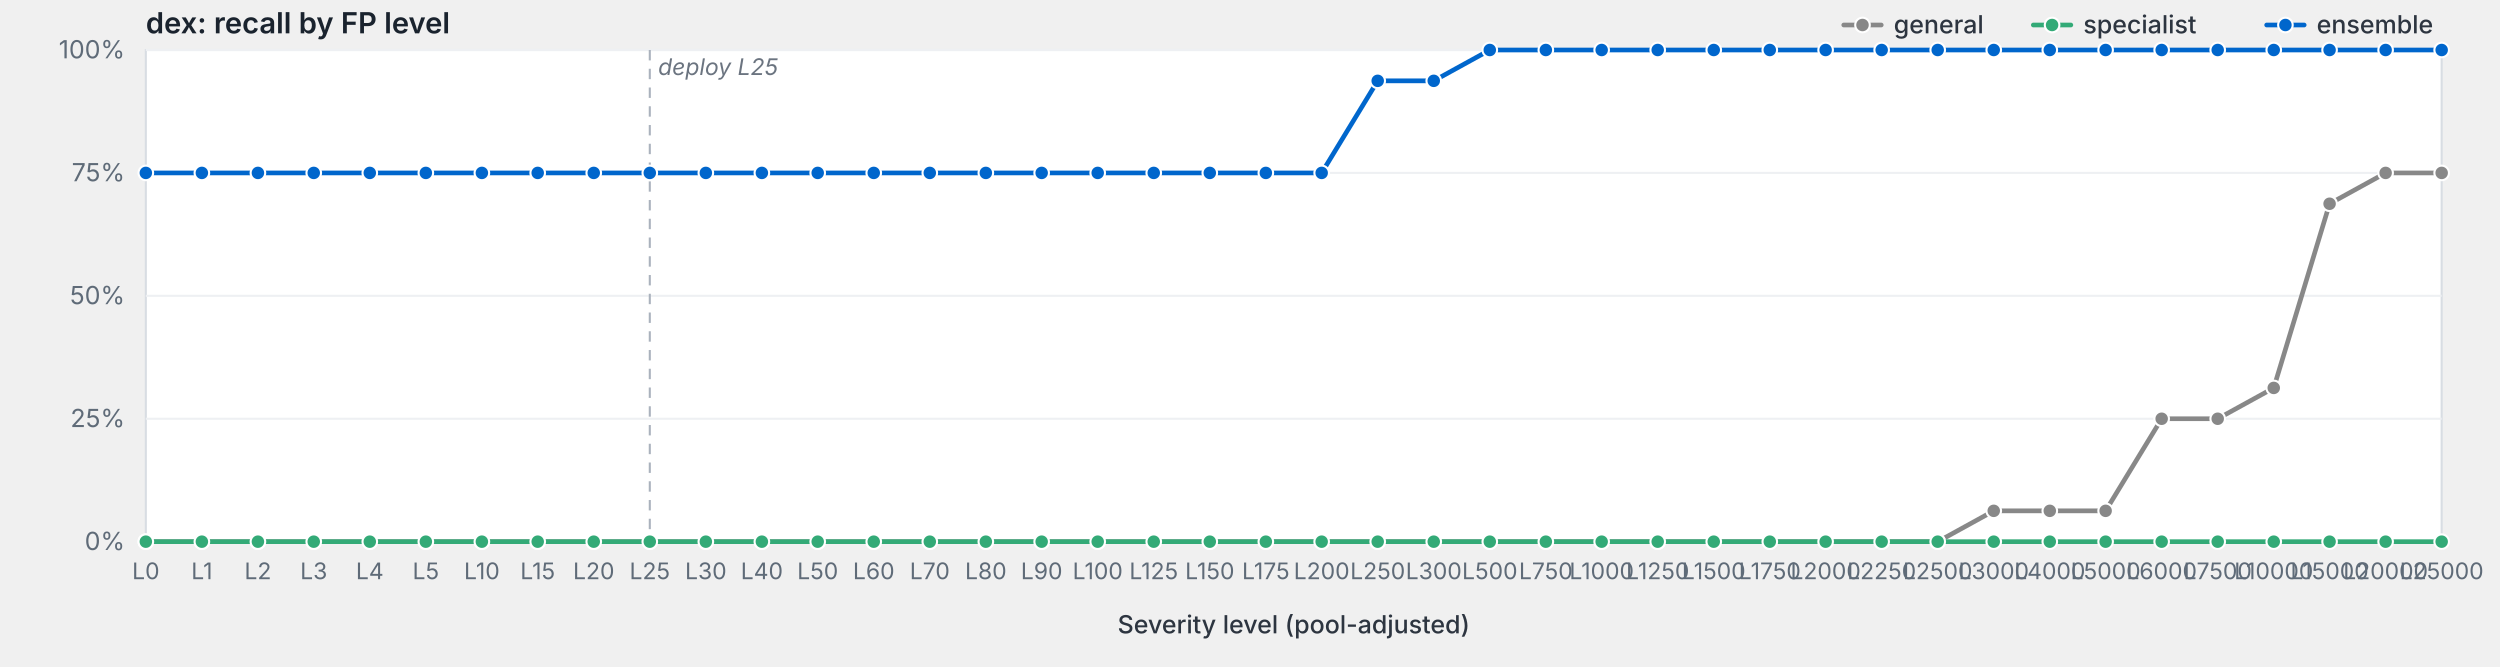
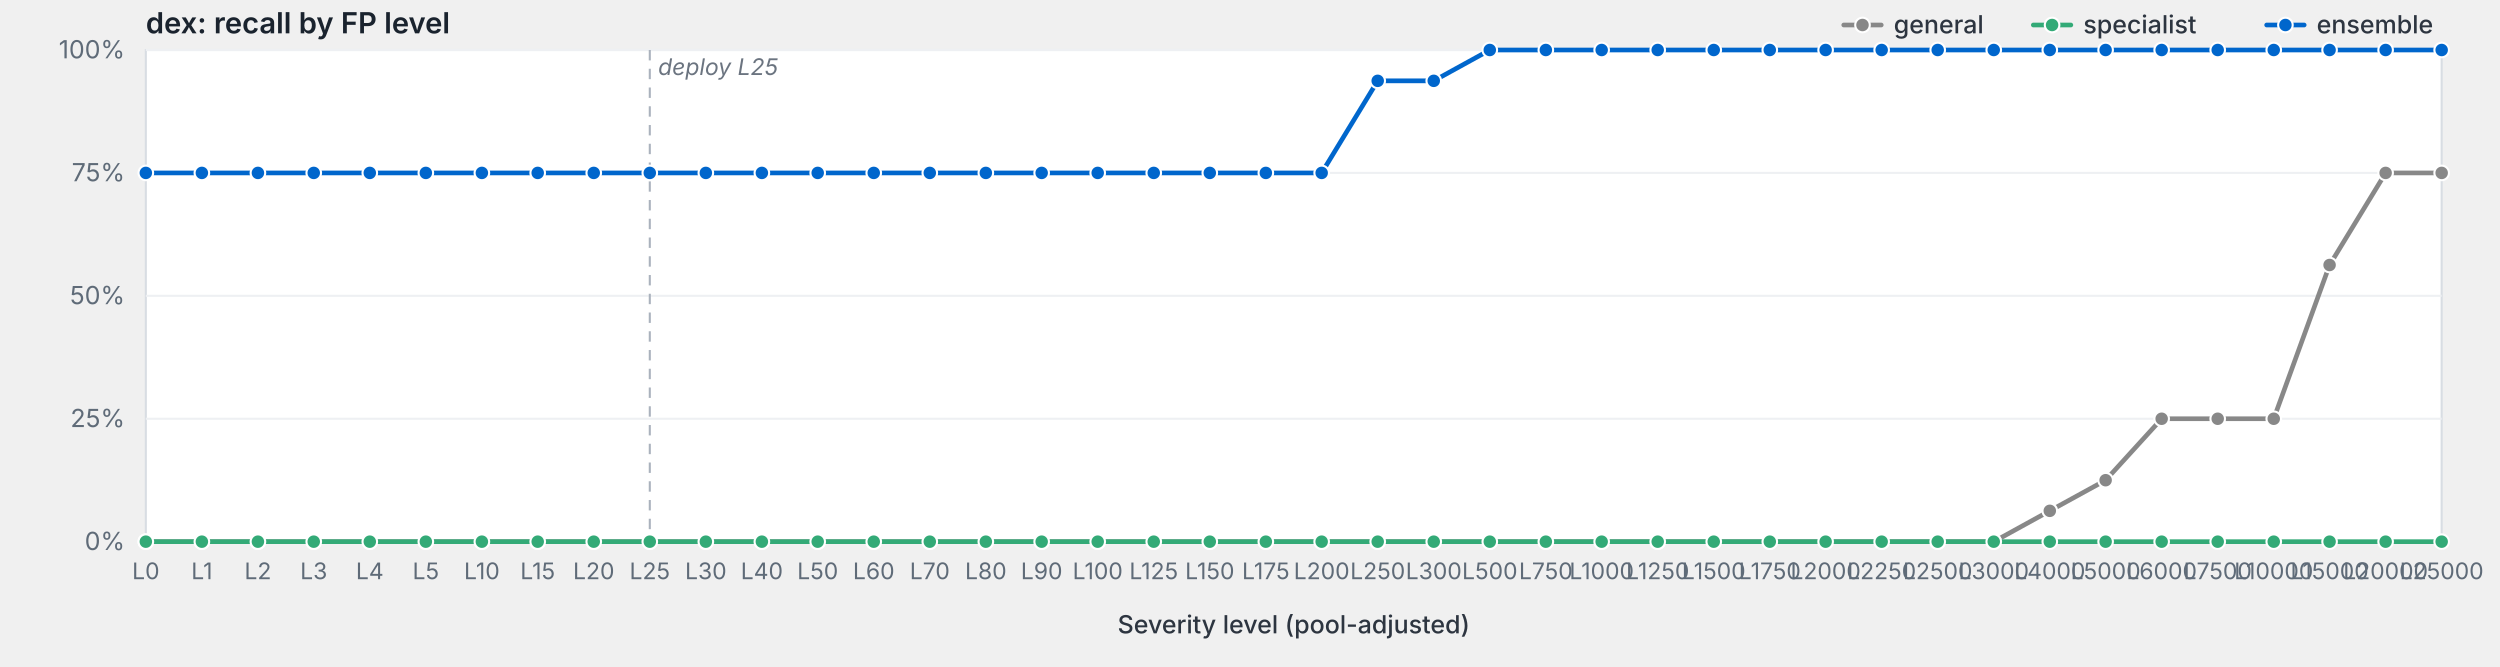
<svg xmlns="http://www.w3.org/2000/svg" viewBox="0 0 1200 320" width="1200" height="320" preserveAspectRatio="xMidYMid meet" role="img" aria-label="dex: recall by FP level">
  <style>svg { background: #fdfdfd; }.frame { fill: #fff; stroke: #d8dde3; stroke-width: 1; }.grid { stroke: #eef0f3; stroke-width: 1; }.tick { stroke: #b8bfc7; stroke-width: 1; }.axis-label { fill: #5f6b78; font-family: -apple-system, BlinkMacSystemFont, "Segoe UI", system-ui, sans-serif; font-size: 12px; }.x-label { fill: #5f6b78; font-family: -apple-system, BlinkMacSystemFont, "Segoe UI", system-ui, sans-serif; font-size: 11px; }.axis-title { fill: #2d3540; font-family: -apple-system, BlinkMacSystemFont, "Segoe UI", system-ui, sans-serif; font-size: 12px; font-weight: 500; }.title { fill: #1a232e; font-family: -apple-system, BlinkMacSystemFont, "Segoe UI", system-ui, sans-serif; font-size: 14px; font-weight: 600; }.deploy-marker { stroke: #aab2bd; stroke-width: 1; stroke-dasharray: 5,4; }.deploy-label { fill: #6b7480; font-family: -apple-system, BlinkMacSystemFont, "Segoe UI", system-ui, sans-serif; font-size: 11px; font-style: italic; }.curve { fill: none; stroke-width: 2.25; stroke-linejoin: round; stroke-linecap: round; }.marker { stroke: #fff; stroke-width: 1; }.legend-text { fill: #2d3540; font-family: -apple-system, BlinkMacSystemFont, "Segoe UI", system-ui, sans-serif; font-size: 12px; font-weight: 500; }</style>
  <text class="title" x="70" y="16">dex: recall by FP level</text>
  <rect class="frame" x="70" y="24" width="1102" height="236" />
  <line class="grid" x1="70" y1="260.0" x2="1172" y2="260.0" />
  <text class="axis-label" x="60" y="264.0" text-anchor="end">0%</text>
  <line class="grid" x1="70" y1="201.0" x2="1172" y2="201.0" />
  <text class="axis-label" x="60" y="205.0" text-anchor="end">25%</text>
  <line class="grid" x1="70" y1="142.0" x2="1172" y2="142.0" />
  <text class="axis-label" x="60" y="146.0" text-anchor="end">50%</text>
  <line class="grid" x1="70" y1="83.0" x2="1172" y2="83.0" />
  <text class="axis-label" x="60" y="87.0" text-anchor="end">75%</text>
  <line class="grid" x1="70" y1="24.0" x2="1172" y2="24.0" />
  <text class="axis-label" x="60" y="28.0" text-anchor="end">100%</text>
  <line class="deploy-marker" x1="311.9" y1="24" x2="311.9" y2="260" />
  <text class="deploy-label" x="315.9" y="36" text-anchor="start">deploy L25</text>
  <line class="tick" x1="70.0" y1="260" x2="70.0" y2="264" />
  <text class="x-label" x="70.0" y="278" text-anchor="middle">L0</text>
  <line class="tick" x1="96.9" y1="260" x2="96.9" y2="264" />
  <text class="x-label" x="96.9" y="278" text-anchor="middle">L1</text>
  <line class="tick" x1="123.8" y1="260" x2="123.8" y2="264" />
  <text class="x-label" x="123.8" y="278" text-anchor="middle">L2</text>
  <line class="tick" x1="150.6" y1="260" x2="150.6" y2="264" />
  <text class="x-label" x="150.6" y="278" text-anchor="middle">L3</text>
  <line class="tick" x1="177.5" y1="260" x2="177.5" y2="264" />
  <text class="x-label" x="177.5" y="278" text-anchor="middle">L4</text>
  <line class="tick" x1="204.4" y1="260" x2="204.4" y2="264" />
  <text class="x-label" x="204.4" y="278" text-anchor="middle">L5</text>
  <line class="tick" x1="231.3" y1="260" x2="231.3" y2="264" />
  <text class="x-label" x="231.3" y="278" text-anchor="middle">L10</text>
  <line class="tick" x1="258.1" y1="260" x2="258.1" y2="264" />
  <text class="x-label" x="258.1" y="278" text-anchor="middle">L15</text>
  <line class="tick" x1="285.0" y1="260" x2="285.0" y2="264" />
  <text class="x-label" x="285.0" y="278" text-anchor="middle">L20</text>
  <line class="tick" x1="311.9" y1="260" x2="311.9" y2="264" />
  <text class="x-label" x="311.9" y="278" text-anchor="middle">L25</text>
  <line class="tick" x1="338.8" y1="260" x2="338.8" y2="264" />
  <text class="x-label" x="338.8" y="278" text-anchor="middle">L30</text>
  <line class="tick" x1="365.7" y1="260" x2="365.7" y2="264" />
  <text class="x-label" x="365.7" y="278" text-anchor="middle">L40</text>
  <line class="tick" x1="392.5" y1="260" x2="392.5" y2="264" />
  <text class="x-label" x="392.5" y="278" text-anchor="middle">L50</text>
  <line class="tick" x1="419.4" y1="260" x2="419.4" y2="264" />
  <text class="x-label" x="419.4" y="278" text-anchor="middle">L60</text>
  <line class="tick" x1="446.3" y1="260" x2="446.3" y2="264" />
  <text class="x-label" x="446.3" y="278" text-anchor="middle">L70</text>
  <line class="tick" x1="473.2" y1="260" x2="473.2" y2="264" />
  <text class="x-label" x="473.2" y="278" text-anchor="middle">L80</text>
  <line class="tick" x1="500.0" y1="260" x2="500.0" y2="264" />
  <text class="x-label" x="500.0" y="278" text-anchor="middle">L90</text>
  <line class="tick" x1="526.9" y1="260" x2="526.9" y2="264" />
  <text class="x-label" x="526.9" y="278" text-anchor="middle">L100</text>
  <line class="tick" x1="553.8" y1="260" x2="553.8" y2="264" />
  <text class="x-label" x="553.8" y="278" text-anchor="middle">L125</text>
  <line class="tick" x1="580.7" y1="260" x2="580.7" y2="264" />
  <text class="x-label" x="580.7" y="278" text-anchor="middle">L150</text>
  <line class="tick" x1="607.6" y1="260" x2="607.6" y2="264" />
  <text class="x-label" x="607.6" y="278" text-anchor="middle">L175</text>
  <line class="tick" x1="634.4" y1="260" x2="634.4" y2="264" />
  <text class="x-label" x="634.4" y="278" text-anchor="middle">L200</text>
  <line class="tick" x1="661.3" y1="260" x2="661.3" y2="264" />
  <text class="x-label" x="661.3" y="278" text-anchor="middle">L250</text>
  <line class="tick" x1="688.2" y1="260" x2="688.2" y2="264" />
  <text class="x-label" x="688.2" y="278" text-anchor="middle">L300</text>
  <line class="tick" x1="715.1" y1="260" x2="715.1" y2="264" />
  <text class="x-label" x="715.1" y="278" text-anchor="middle">L500</text>
  <line class="tick" x1="742.0" y1="260" x2="742.0" y2="264" />
  <text class="x-label" x="742.0" y="278" text-anchor="middle">L750</text>
  <line class="tick" x1="768.8" y1="260" x2="768.8" y2="264" />
  <text class="x-label" x="768.8" y="278" text-anchor="middle">L1000</text>
  <line class="tick" x1="795.7" y1="260" x2="795.7" y2="264" />
  <text class="x-label" x="795.7" y="278" text-anchor="middle">L1250</text>
  <line class="tick" x1="822.6" y1="260" x2="822.6" y2="264" />
  <text class="x-label" x="822.6" y="278" text-anchor="middle">L1500</text>
  <line class="tick" x1="849.5" y1="260" x2="849.5" y2="264" />
  <text class="x-label" x="849.5" y="278" text-anchor="middle">L1750</text>
  <line class="tick" x1="876.3" y1="260" x2="876.3" y2="264" />
  <text class="x-label" x="876.3" y="278" text-anchor="middle">L2000</text>
  <line class="tick" x1="903.2" y1="260" x2="903.2" y2="264" />
  <text class="x-label" x="903.2" y="278" text-anchor="middle">L2250</text>
  <line class="tick" x1="930.1" y1="260" x2="930.1" y2="264" />
  <text class="x-label" x="930.1" y="278" text-anchor="middle">L2500</text>
  <line class="tick" x1="957.0" y1="260" x2="957.0" y2="264" />
  <text class="x-label" x="957.0" y="278" text-anchor="middle">L3000</text>
  <line class="tick" x1="983.9" y1="260" x2="983.9" y2="264" />
  <text class="x-label" x="983.9" y="278" text-anchor="middle">L4000</text>
  <line class="tick" x1="1010.7" y1="260" x2="1010.7" y2="264" />
  <text class="x-label" x="1010.7" y="278" text-anchor="middle">L5000</text>
  <line class="tick" x1="1037.6" y1="260" x2="1037.6" y2="264" />
  <text class="x-label" x="1037.6" y="278" text-anchor="middle">L6000</text>
  <line class="tick" x1="1064.5" y1="260" x2="1064.5" y2="264" />
  <text class="x-label" x="1064.5" y="278" text-anchor="middle">L7500</text>
  <line class="tick" x1="1091.4" y1="260" x2="1091.4" y2="264" />
  <text class="x-label" x="1091.4" y="278" text-anchor="middle">L10000</text>
  <line class="tick" x1="1118.2" y1="260" x2="1118.2" y2="264" />
  <text class="x-label" x="1118.2" y="278" text-anchor="middle">L15000</text>
  <line class="tick" x1="1145.1" y1="260" x2="1145.1" y2="264" />
  <text class="x-label" x="1145.1" y="278" text-anchor="middle">L20000</text>
  <line class="tick" x1="1172.0" y1="260" x2="1172.0" y2="264" />
  <text class="x-label" x="1172.0" y="278" text-anchor="middle">L25000</text>
  <text class="axis-title" x="621.0" y="304" text-anchor="middle">Severity level (pool-adjusted)</text>
-   <path class="curve" d="M70.0,260.0 L96.9,260.0 L123.8,260.0 L150.6,260.0 L177.5,260.0 L204.4,260.0 L231.3,260.0 L258.1,260.0 L285.0,260.0 L311.9,260.0 L338.8,260.0 L365.7,260.0 L392.5,260.0 L419.4,260.0 L446.3,260.0 L473.2,260.0 L500.0,260.0 L526.9,260.0 L553.8,260.0 L580.7,260.0 L607.6,260.0 L634.4,260.0 L661.3,260.0 L688.2,260.0 L715.1,260.0 L742.0,260.0 L768.8,260.0 L795.7,260.0 L822.6,260.0 L849.5,260.0 L876.3,260.0 L903.2,260.0 L930.1,260.0 L957.0,245.2 L983.9,245.2 L1010.7,245.2 L1037.6,201.0 L1064.5,201.0 L1091.4,186.2 L1118.2,97.8 L1145.1,83.0 L1172.0,83.0" stroke="#888" />
+   <path class="curve" d="M70.0,260.0 L96.9,260.0 L123.8,260.0 L150.6,260.0 L177.5,260.0 L204.4,260.0 L231.3,260.0 L258.1,260.0 L285.0,260.0 L311.9,260.0 L338.8,260.0 L365.7,260.0 L392.5,260.0 L419.4,260.0 L446.3,260.0 L473.2,260.0 L500.0,260.0 L526.9,260.0 L553.8,260.0 L580.7,260.0 L607.6,260.0 L634.4,260.0 L661.3,260.0 L688.2,260.0 L715.1,260.0 L742.0,260.0 L768.8,260.0 L795.7,260.0 L822.6,260.0 L849.5,260.0 L876.3,260.0 L903.2,260.0 L930.1,260.0 L957.0,260.0 L983.9,245.2 L1010.7,230.5 L1037.6,201.0 L1064.5,201.0 L1091.4,201.0 L1118.2,127.2 L1145.1,83.0 L1172.0,83.0" stroke="#888" />
  <circle class="marker" cx="70.0" cy="260.0" r="3.5" fill="#888" />
  <circle class="marker" cx="96.9" cy="260.0" r="3.5" fill="#888" />
  <circle class="marker" cx="123.8" cy="260.0" r="3.5" fill="#888" />
  <circle class="marker" cx="150.6" cy="260.0" r="3.5" fill="#888" />
  <circle class="marker" cx="177.5" cy="260.0" r="3.5" fill="#888" />
  <circle class="marker" cx="204.4" cy="260.0" r="3.5" fill="#888" />
  <circle class="marker" cx="231.3" cy="260.0" r="3.5" fill="#888" />
  <circle class="marker" cx="258.1" cy="260.0" r="3.5" fill="#888" />
  <circle class="marker" cx="285.0" cy="260.0" r="3.5" fill="#888" />
  <circle class="marker" cx="311.9" cy="260.0" r="3.5" fill="#888" />
  <circle class="marker" cx="338.8" cy="260.0" r="3.5" fill="#888" />
  <circle class="marker" cx="365.7" cy="260.0" r="3.5" fill="#888" />
  <circle class="marker" cx="392.5" cy="260.0" r="3.5" fill="#888" />
  <circle class="marker" cx="419.4" cy="260.0" r="3.5" fill="#888" />
  <circle class="marker" cx="446.3" cy="260.0" r="3.5" fill="#888" />
  <circle class="marker" cx="473.2" cy="260.0" r="3.5" fill="#888" />
  <circle class="marker" cx="500.0" cy="260.0" r="3.5" fill="#888" />
  <circle class="marker" cx="526.9" cy="260.0" r="3.5" fill="#888" />
  <circle class="marker" cx="553.8" cy="260.0" r="3.5" fill="#888" />
  <circle class="marker" cx="580.7" cy="260.0" r="3.5" fill="#888" />
  <circle class="marker" cx="607.6" cy="260.0" r="3.5" fill="#888" />
  <circle class="marker" cx="634.4" cy="260.0" r="3.5" fill="#888" />
  <circle class="marker" cx="661.3" cy="260.0" r="3.5" fill="#888" />
  <circle class="marker" cx="688.2" cy="260.0" r="3.5" fill="#888" />
  <circle class="marker" cx="715.1" cy="260.0" r="3.5" fill="#888" />
  <circle class="marker" cx="742.0" cy="260.0" r="3.5" fill="#888" />
  <circle class="marker" cx="768.8" cy="260.0" r="3.5" fill="#888" />
  <circle class="marker" cx="795.7" cy="260.0" r="3.5" fill="#888" />
  <circle class="marker" cx="822.6" cy="260.0" r="3.5" fill="#888" />
  <circle class="marker" cx="849.5" cy="260.0" r="3.5" fill="#888" />
  <circle class="marker" cx="876.3" cy="260.0" r="3.5" fill="#888" />
  <circle class="marker" cx="903.2" cy="260.0" r="3.5" fill="#888" />
  <circle class="marker" cx="930.1" cy="260.0" r="3.5" fill="#888" />
-   <circle class="marker" cx="957.0" cy="245.2" r="3.5" fill="#888" />
+   <circle class="marker" cx="957.0" cy="260.0" r="3.5" fill="#888" />
  <circle class="marker" cx="983.9" cy="245.2" r="3.5" fill="#888" />
-   <circle class="marker" cx="1010.7" cy="245.2" r="3.5" fill="#888" />
+   <circle class="marker" cx="1010.7" cy="230.5" r="3.5" fill="#888" />
  <circle class="marker" cx="1037.6" cy="201.0" r="3.5" fill="#888" />
  <circle class="marker" cx="1064.5" cy="201.0" r="3.5" fill="#888" />
-   <circle class="marker" cx="1091.4" cy="186.2" r="3.5" fill="#888" />
-   <circle class="marker" cx="1118.2" cy="97.8" r="3.5" fill="#888" />
+   <circle class="marker" cx="1091.4" cy="201.0" r="3.5" fill="#888" />
+   <circle class="marker" cx="1118.2" cy="127.2" r="3.5" fill="#888" />
  <circle class="marker" cx="1145.1" cy="83.0" r="3.5" fill="#888" />
  <circle class="marker" cx="1172.0" cy="83.0" r="3.5" fill="#888" />
  <path class="curve" d="M70.0,260.0 L96.9,260.0 L123.8,260.0 L150.6,260.0 L177.5,260.0 L204.4,260.0 L231.3,260.0 L258.1,260.0 L285.0,260.0 L311.9,260.0 L338.8,260.0 L365.7,260.0 L392.5,260.0 L419.4,260.0 L446.3,260.0 L473.2,260.0 L500.0,260.0 L526.9,260.0 L553.8,260.0 L580.7,260.0 L607.6,260.0 L634.4,260.0 L661.3,260.0 L688.2,260.0 L715.1,260.0 L742.0,260.0 L768.8,260.0 L795.7,260.0 L822.6,260.0 L849.5,260.0 L876.3,260.0 L903.2,260.0 L930.1,260.0 L957.0,260.0 L983.9,260.0 L1010.7,260.0 L1037.6,260.0 L1064.5,260.0 L1091.4,260.0 L1118.2,260.0 L1145.1,260.0 L1172.0,260.0" stroke="#3a7" />
  <circle class="marker" cx="70.0" cy="260.0" r="3.5" fill="#3a7" />
  <circle class="marker" cx="96.9" cy="260.0" r="3.5" fill="#3a7" />
  <circle class="marker" cx="123.8" cy="260.0" r="3.5" fill="#3a7" />
  <circle class="marker" cx="150.6" cy="260.0" r="3.5" fill="#3a7" />
  <circle class="marker" cx="177.5" cy="260.0" r="3.5" fill="#3a7" />
  <circle class="marker" cx="204.4" cy="260.0" r="3.5" fill="#3a7" />
  <circle class="marker" cx="231.3" cy="260.0" r="3.5" fill="#3a7" />
  <circle class="marker" cx="258.1" cy="260.0" r="3.5" fill="#3a7" />
  <circle class="marker" cx="285.0" cy="260.0" r="3.5" fill="#3a7" />
  <circle class="marker" cx="311.9" cy="260.0" r="3.5" fill="#3a7" />
  <circle class="marker" cx="338.8" cy="260.0" r="3.5" fill="#3a7" />
  <circle class="marker" cx="365.7" cy="260.0" r="3.5" fill="#3a7" />
  <circle class="marker" cx="392.5" cy="260.0" r="3.5" fill="#3a7" />
  <circle class="marker" cx="419.4" cy="260.0" r="3.5" fill="#3a7" />
  <circle class="marker" cx="446.3" cy="260.0" r="3.5" fill="#3a7" />
  <circle class="marker" cx="473.2" cy="260.0" r="3.5" fill="#3a7" />
  <circle class="marker" cx="500.0" cy="260.0" r="3.5" fill="#3a7" />
  <circle class="marker" cx="526.9" cy="260.0" r="3.5" fill="#3a7" />
  <circle class="marker" cx="553.8" cy="260.0" r="3.5" fill="#3a7" />
  <circle class="marker" cx="580.7" cy="260.0" r="3.5" fill="#3a7" />
  <circle class="marker" cx="607.6" cy="260.0" r="3.5" fill="#3a7" />
  <circle class="marker" cx="634.4" cy="260.0" r="3.5" fill="#3a7" />
  <circle class="marker" cx="661.3" cy="260.0" r="3.5" fill="#3a7" />
  <circle class="marker" cx="688.2" cy="260.0" r="3.5" fill="#3a7" />
  <circle class="marker" cx="715.1" cy="260.0" r="3.5" fill="#3a7" />
  <circle class="marker" cx="742.0" cy="260.0" r="3.5" fill="#3a7" />
  <circle class="marker" cx="768.8" cy="260.0" r="3.5" fill="#3a7" />
  <circle class="marker" cx="795.7" cy="260.0" r="3.5" fill="#3a7" />
  <circle class="marker" cx="822.6" cy="260.0" r="3.5" fill="#3a7" />
  <circle class="marker" cx="849.5" cy="260.0" r="3.5" fill="#3a7" />
  <circle class="marker" cx="876.3" cy="260.0" r="3.5" fill="#3a7" />
  <circle class="marker" cx="903.2" cy="260.0" r="3.5" fill="#3a7" />
  <circle class="marker" cx="930.1" cy="260.0" r="3.5" fill="#3a7" />
  <circle class="marker" cx="957.0" cy="260.0" r="3.5" fill="#3a7" />
  <circle class="marker" cx="983.9" cy="260.0" r="3.5" fill="#3a7" />
  <circle class="marker" cx="1010.7" cy="260.0" r="3.5" fill="#3a7" />
  <circle class="marker" cx="1037.6" cy="260.0" r="3.5" fill="#3a7" />
  <circle class="marker" cx="1064.5" cy="260.0" r="3.5" fill="#3a7" />
  <circle class="marker" cx="1091.4" cy="260.0" r="3.5" fill="#3a7" />
  <circle class="marker" cx="1118.2" cy="260.0" r="3.5" fill="#3a7" />
  <circle class="marker" cx="1145.1" cy="260.0" r="3.5" fill="#3a7" />
  <circle class="marker" cx="1172.0" cy="260.0" r="3.5" fill="#3a7" />
  <path class="curve" d="M70.0,83.0 L96.9,83.0 L123.8,83.0 L150.6,83.0 L177.5,83.0 L204.4,83.0 L231.3,83.0 L258.1,83.0 L285.0,83.0 L311.9,83.0 L338.8,83.0 L365.7,83.0 L392.5,83.0 L419.4,83.0 L446.3,83.0 L473.2,83.0 L500.0,83.0 L526.9,83.0 L553.8,83.0 L580.7,83.0 L607.6,83.0 L634.4,83.0 L661.3,38.8 L688.2,38.8 L715.1,24.0 L742.0,24.0 L768.8,24.0 L795.7,24.0 L822.6,24.0 L849.5,24.0 L876.3,24.0 L903.2,24.0 L930.1,24.0 L957.0,24.0 L983.9,24.0 L1010.7,24.0 L1037.6,24.0 L1064.5,24.0 L1091.4,24.0 L1118.2,24.0 L1145.1,24.0 L1172.0,24.0" stroke="#06c" />
  <circle class="marker" cx="70.0" cy="83.0" r="3.5" fill="#06c" />
  <circle class="marker" cx="96.9" cy="83.0" r="3.5" fill="#06c" />
  <circle class="marker" cx="123.8" cy="83.0" r="3.5" fill="#06c" />
  <circle class="marker" cx="150.6" cy="83.0" r="3.5" fill="#06c" />
  <circle class="marker" cx="177.5" cy="83.0" r="3.5" fill="#06c" />
  <circle class="marker" cx="204.4" cy="83.0" r="3.5" fill="#06c" />
  <circle class="marker" cx="231.3" cy="83.0" r="3.5" fill="#06c" />
  <circle class="marker" cx="258.1" cy="83.0" r="3.5" fill="#06c" />
  <circle class="marker" cx="285.0" cy="83.0" r="3.5" fill="#06c" />
  <circle class="marker" cx="311.9" cy="83.0" r="3.5" fill="#06c" />
  <circle class="marker" cx="338.8" cy="83.0" r="3.5" fill="#06c" />
  <circle class="marker" cx="365.7" cy="83.0" r="3.5" fill="#06c" />
  <circle class="marker" cx="392.5" cy="83.0" r="3.5" fill="#06c" />
  <circle class="marker" cx="419.4" cy="83.0" r="3.5" fill="#06c" />
  <circle class="marker" cx="446.3" cy="83.0" r="3.5" fill="#06c" />
  <circle class="marker" cx="473.2" cy="83.0" r="3.5" fill="#06c" />
  <circle class="marker" cx="500.0" cy="83.0" r="3.5" fill="#06c" />
  <circle class="marker" cx="526.9" cy="83.0" r="3.5" fill="#06c" />
  <circle class="marker" cx="553.8" cy="83.0" r="3.5" fill="#06c" />
  <circle class="marker" cx="580.7" cy="83.0" r="3.5" fill="#06c" />
  <circle class="marker" cx="607.6" cy="83.0" r="3.5" fill="#06c" />
  <circle class="marker" cx="634.4" cy="83.0" r="3.5" fill="#06c" />
  <circle class="marker" cx="661.3" cy="38.8" r="3.5" fill="#06c" />
  <circle class="marker" cx="688.2" cy="38.8" r="3.5" fill="#06c" />
  <circle class="marker" cx="715.1" cy="24.0" r="3.5" fill="#06c" />
  <circle class="marker" cx="742.0" cy="24.0" r="3.5" fill="#06c" />
  <circle class="marker" cx="768.8" cy="24.0" r="3.5" fill="#06c" />
  <circle class="marker" cx="795.7" cy="24.0" r="3.5" fill="#06c" />
  <circle class="marker" cx="822.6" cy="24.0" r="3.5" fill="#06c" />
  <circle class="marker" cx="849.5" cy="24.0" r="3.5" fill="#06c" />
  <circle class="marker" cx="876.3" cy="24.0" r="3.5" fill="#06c" />
  <circle class="marker" cx="903.2" cy="24.0" r="3.5" fill="#06c" />
  <circle class="marker" cx="930.1" cy="24.0" r="3.5" fill="#06c" />
  <circle class="marker" cx="957.0" cy="24.0" r="3.5" fill="#06c" />
  <circle class="marker" cx="983.9" cy="24.0" r="3.5" fill="#06c" />
  <circle class="marker" cx="1010.7" cy="24.0" r="3.5" fill="#06c" />
  <circle class="marker" cx="1037.6" cy="24.0" r="3.5" fill="#06c" />
  <circle class="marker" cx="1064.5" cy="24.0" r="3.5" fill="#06c" />
  <circle class="marker" cx="1091.4" cy="24.0" r="3.5" fill="#06c" />
  <circle class="marker" cx="1118.2" cy="24.0" r="3.5" fill="#06c" />
  <circle class="marker" cx="1145.1" cy="24.0" r="3.5" fill="#06c" />
  <circle class="marker" cx="1172.0" cy="24.0" r="3.5" fill="#06c" />
  <line x1="1088.0" y1="12.0" x2="1106.0" y2="12.0" stroke="#06c" stroke-width="2.25" stroke-linecap="round" />
  <circle cx="1097.0" cy="12.0" r="3.5" fill="#06c" stroke="#fff" stroke-width="1" />
  <text class="legend-text" x="1112.0" y="16.0">ensemble</text>
  <line x1="976.0" y1="12.0" x2="994.0" y2="12.0" stroke="#3a7" stroke-width="2.25" stroke-linecap="round" />
  <circle cx="985.0" cy="12.0" r="3.5" fill="#3a7" stroke="#fff" stroke-width="1" />
  <text class="legend-text" x="1000.0" y="16.0">specialist</text>
  <line x1="885.0" y1="12.0" x2="903.0" y2="12.0" stroke="#888" stroke-width="2.25" stroke-linecap="round" />
  <circle cx="894.0" cy="12.0" r="3.5" fill="#888" stroke="#fff" stroke-width="1" />
  <text class="legend-text" x="909.0" y="16.0">general</text>
</svg>
